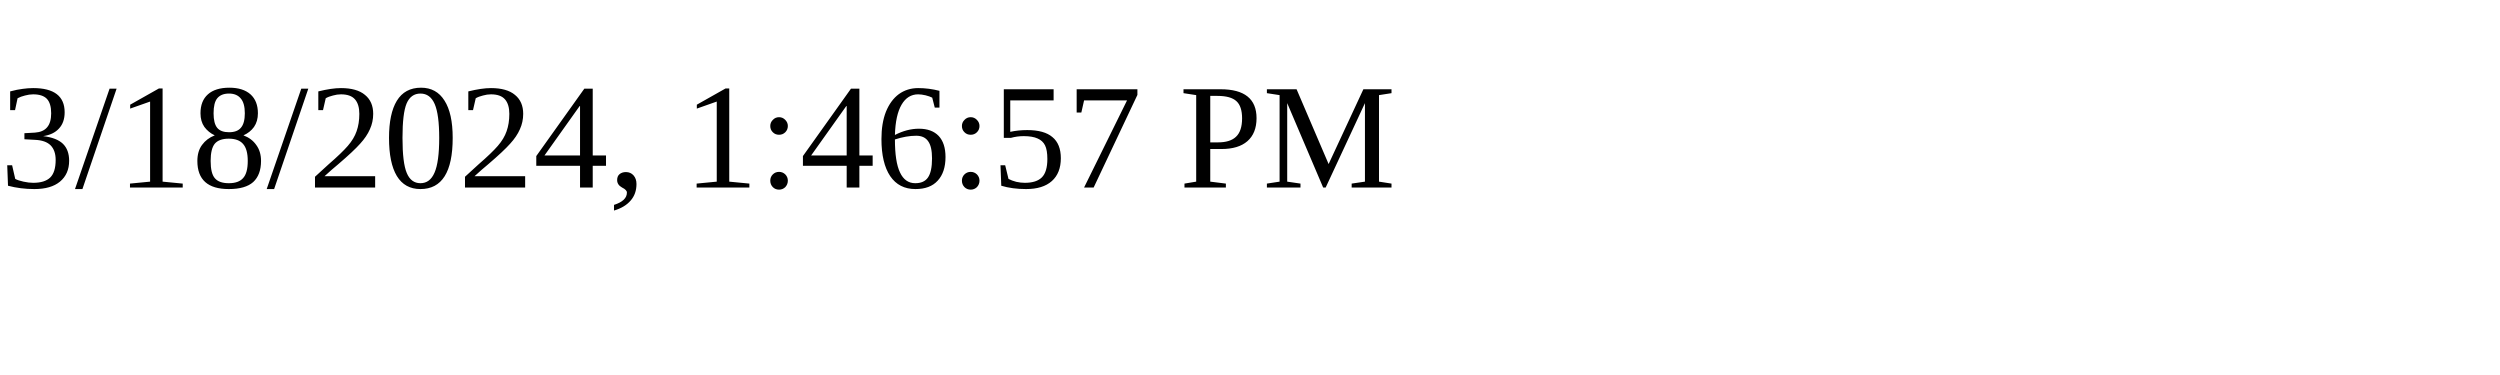
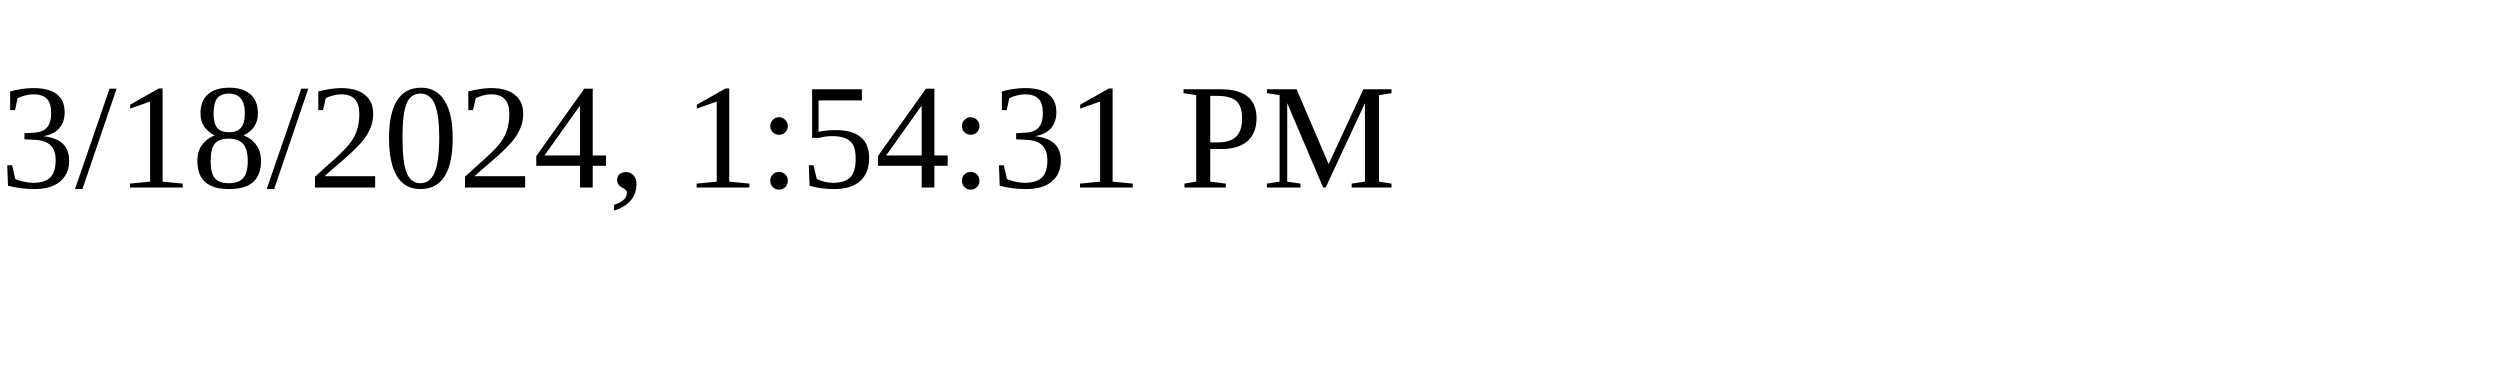
<svg xmlns="http://www.w3.org/2000/svg" height="30" width="200">
-   <text x="0" y="15">3/18/2024, 1:46:57 PM</text>
+   <text x="0" y="15">3/18/2024, 1:54:31 PM</text>
</svg>
